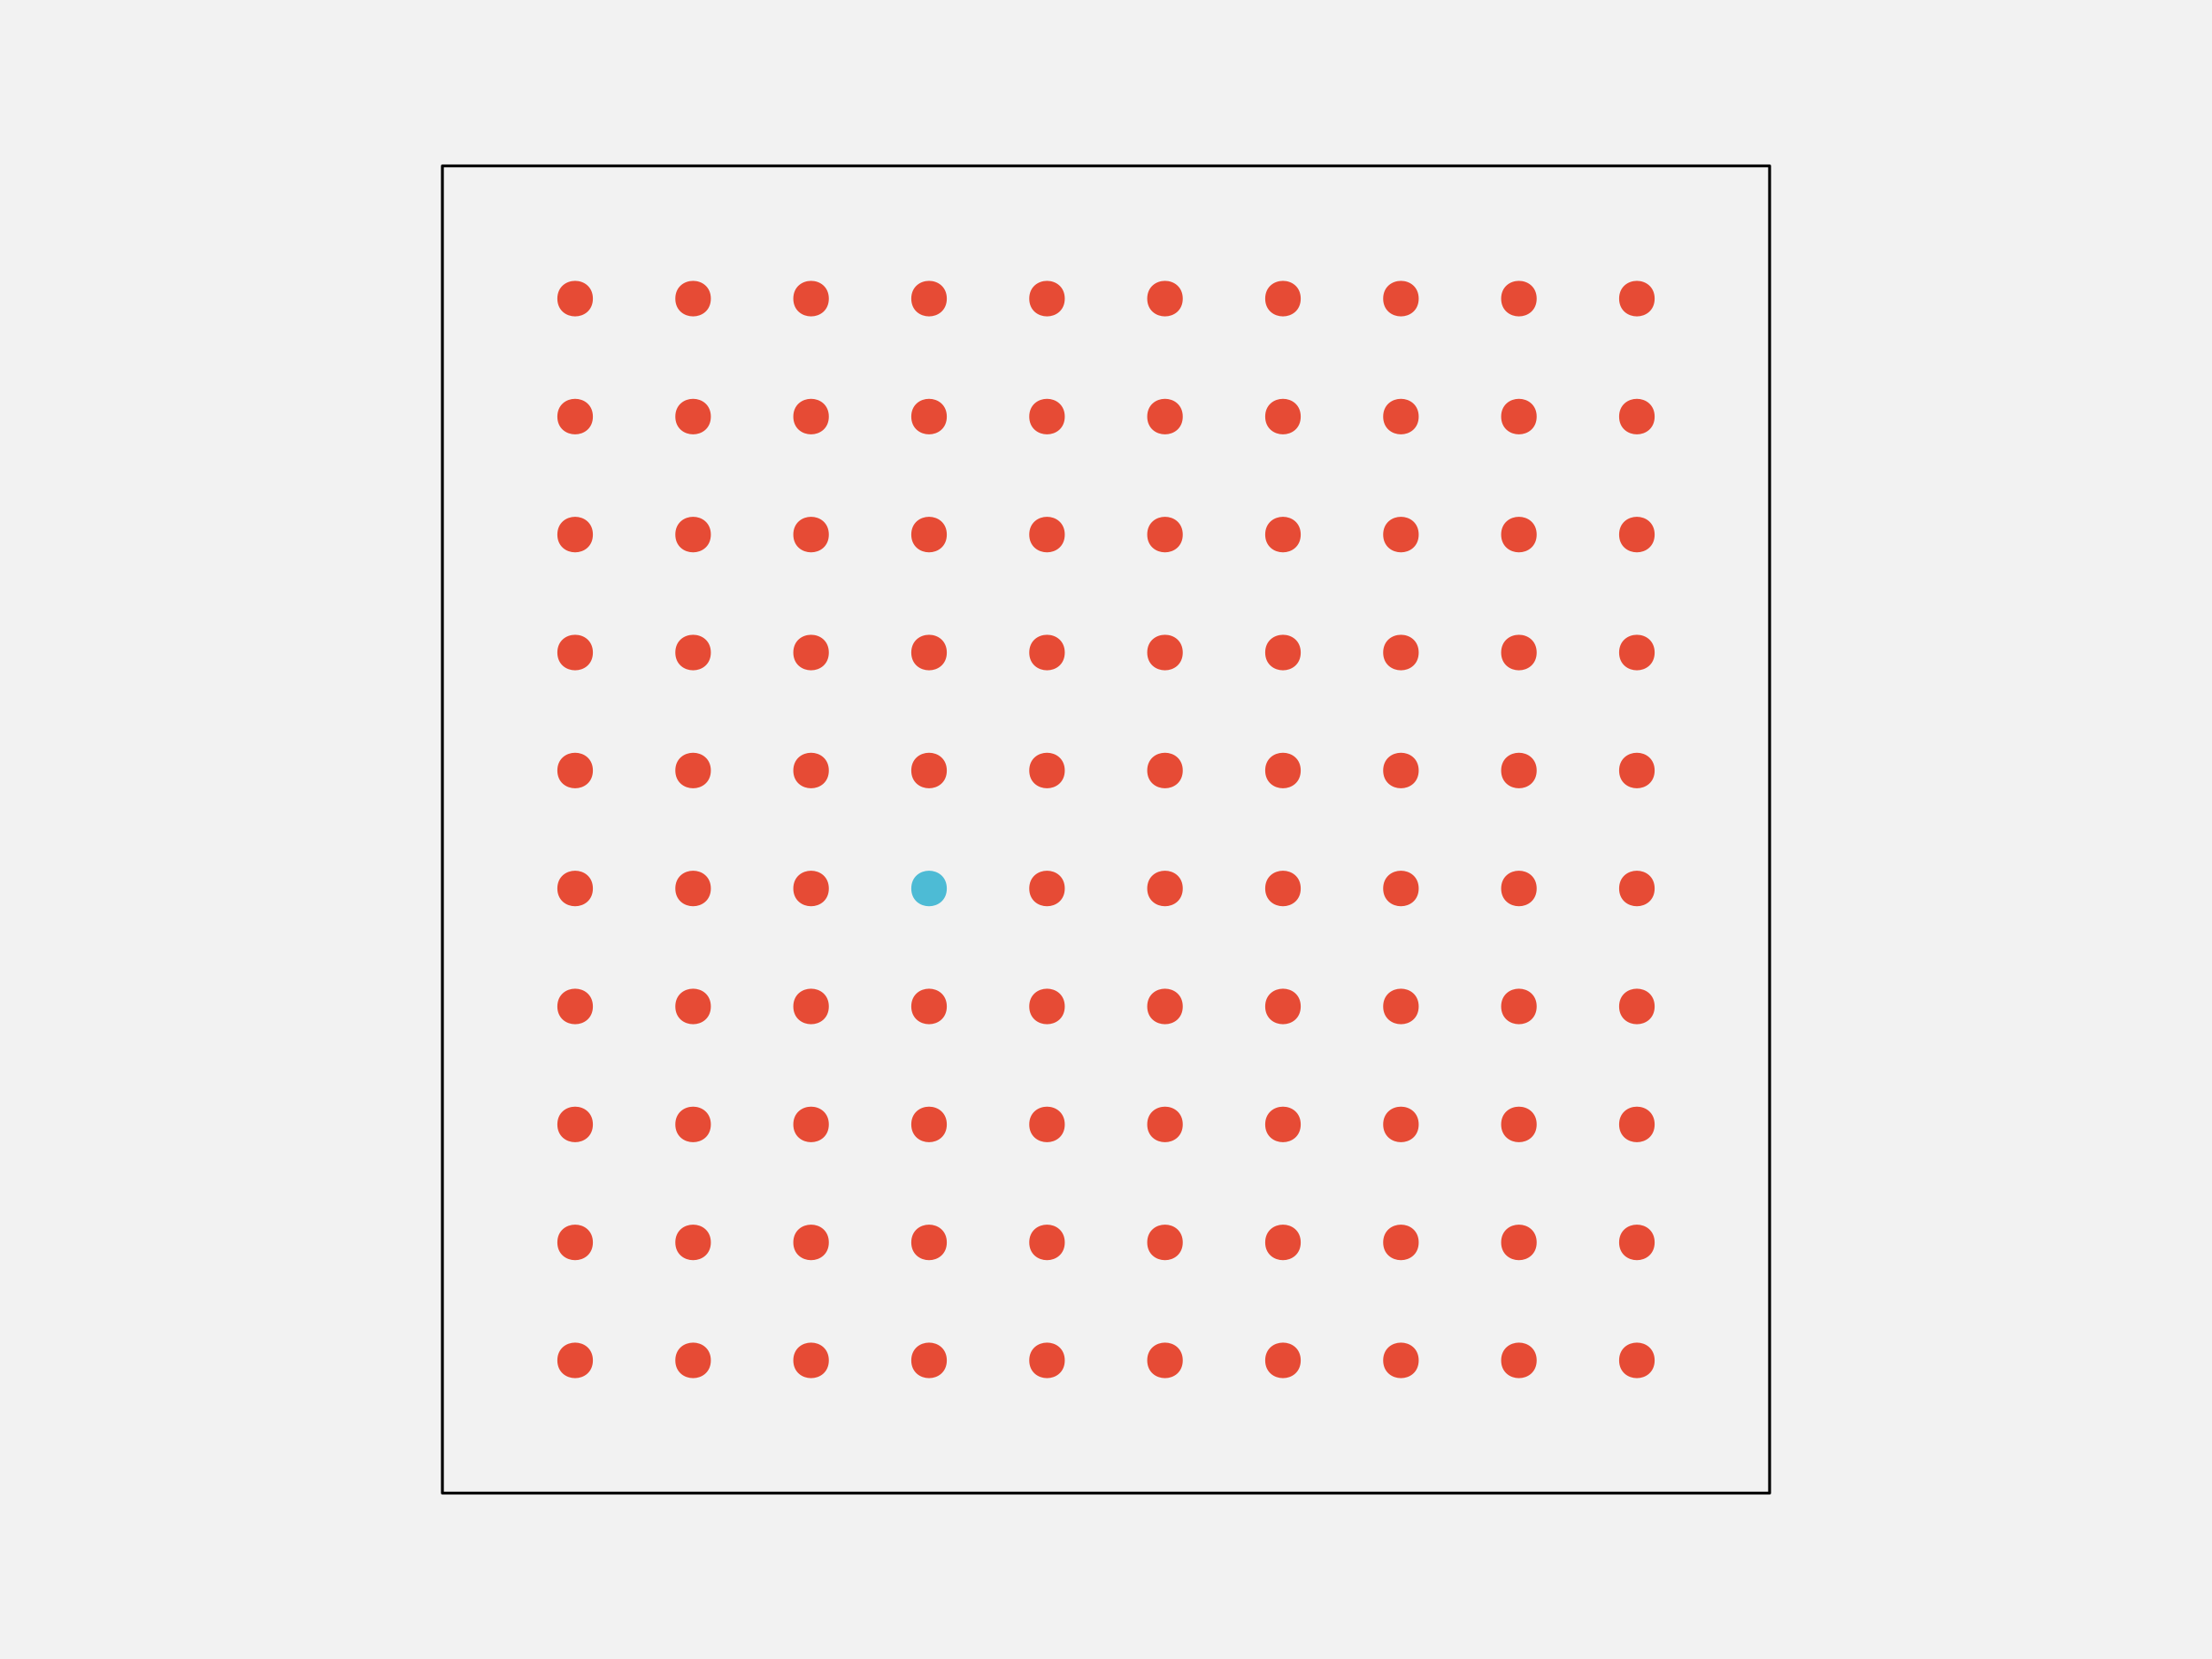
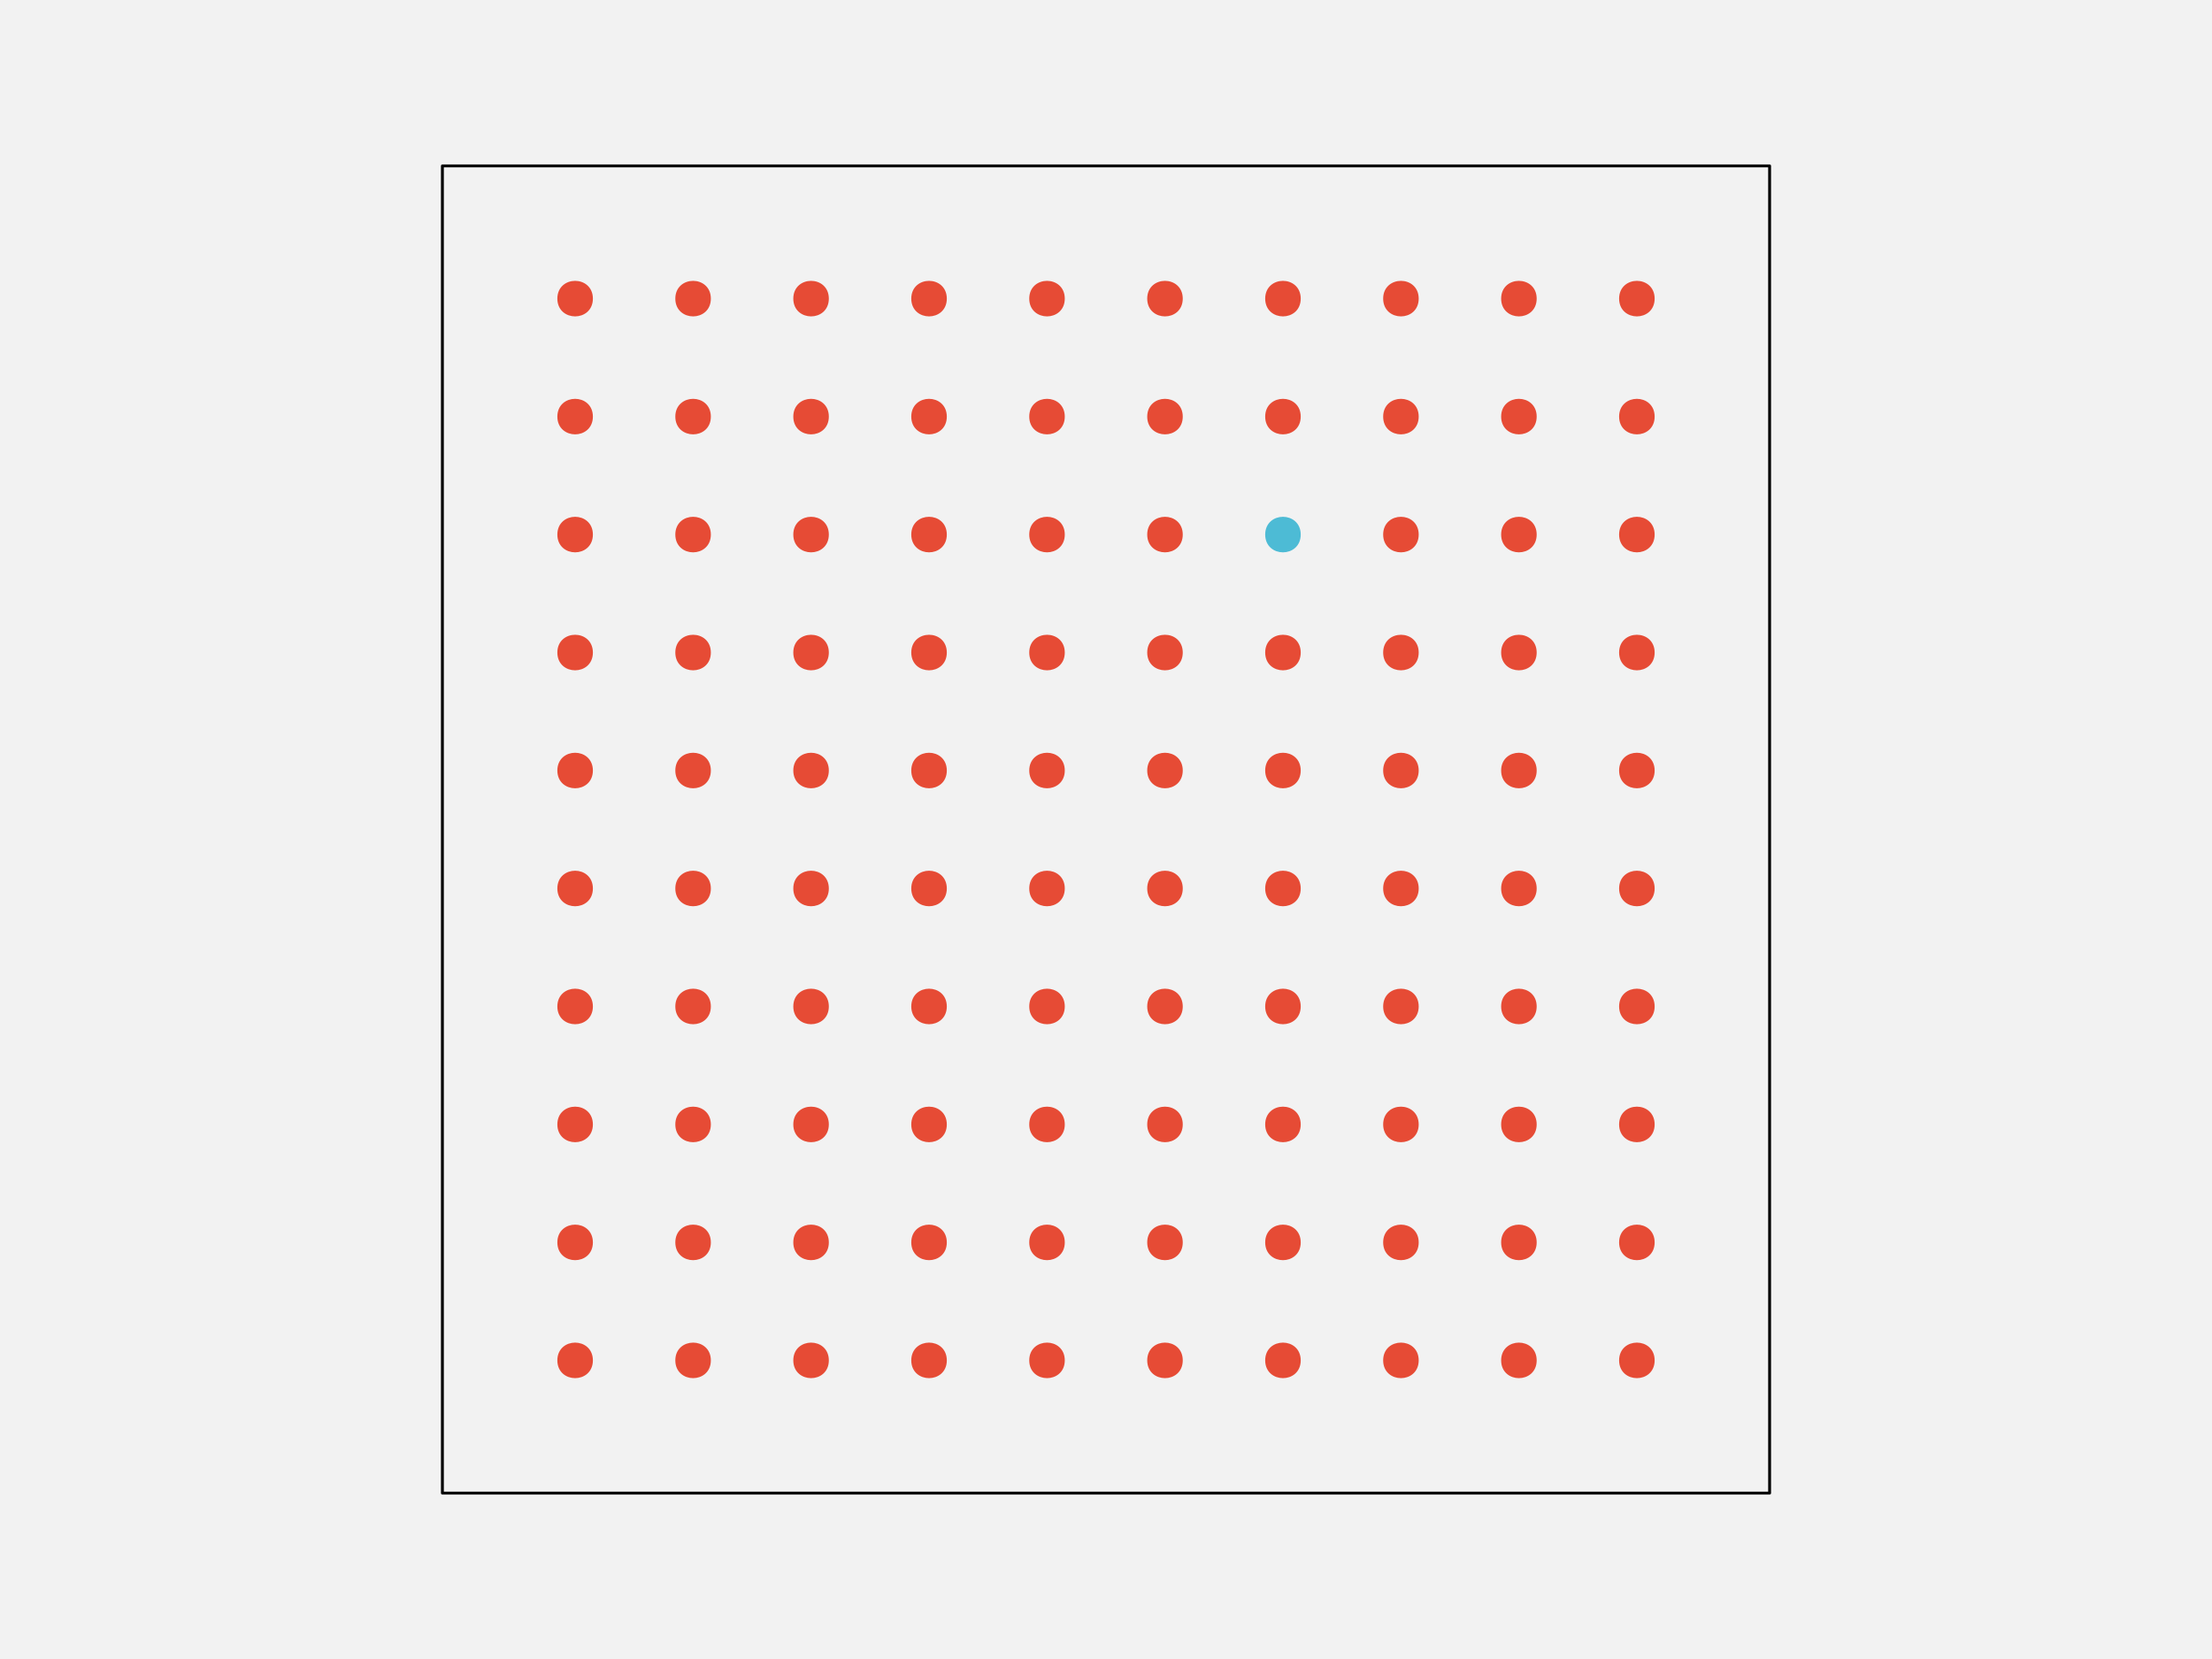
<svg xmlns="http://www.w3.org/2000/svg" width="576pt" height="432pt" viewBox="0 0 576 432" version="1.1">
  <g id="surface108">
    <rect x="0" y="0" width="576" height="432" style="fill:rgb(94.902%,94.902%,94.902%);fill-opacity:1;stroke:none;" />
    <path style="fill-rule:nonzero;fill:rgb(94.902%,94.902%,94.902%);fill-opacity:1;stroke-width:0.75;stroke-linecap:round;stroke-linejoin:round;stroke:rgb(0%,0%,0%);stroke-opacity:1;stroke-miterlimit:10;" d="M 115.199 388.801 L 460.801 388.801 L 460.801 43.199 L 115.199 43.199 Z M 115.199 388.801 " />
    <path style="fill-rule:nonzero;fill:rgb(90.196%,29.412%,20.784%);fill-opacity:1;stroke-width:0.75;stroke-linecap:round;stroke-linejoin:round;stroke:rgb(90.196%,29.412%,20.784%);stroke-opacity:1;stroke-miterlimit:10;" d="M 154.012 354.238 C 154.012 359.91 145.508 359.91 145.508 354.238 C 145.508 348.57 154.012 348.57 154.012 354.238 " />
    <path style="fill-rule:nonzero;fill:rgb(90.196%,29.412%,20.784%);fill-opacity:1;stroke-width:0.75;stroke-linecap:round;stroke-linejoin:round;stroke:rgb(90.196%,29.412%,20.784%);stroke-opacity:1;stroke-miterlimit:10;" d="M 184.73 354.238 C 184.73 359.91 176.227 359.91 176.227 354.238 C 176.227 348.57 184.73 348.57 184.73 354.238 " />
    <path style="fill-rule:nonzero;fill:rgb(90.196%,29.412%,20.784%);fill-opacity:1;stroke-width:0.75;stroke-linecap:round;stroke-linejoin:round;stroke:rgb(90.196%,29.412%,20.784%);stroke-opacity:1;stroke-miterlimit:10;" d="M 215.453 354.238 C 215.453 359.91 206.949 359.91 206.949 354.238 C 206.949 348.57 215.453 348.57 215.453 354.238 " />
    <path style="fill-rule:nonzero;fill:rgb(90.196%,29.412%,20.784%);fill-opacity:1;stroke-width:0.75;stroke-linecap:round;stroke-linejoin:round;stroke:rgb(90.196%,29.412%,20.784%);stroke-opacity:1;stroke-miterlimit:10;" d="M 246.172 354.238 C 246.172 359.91 237.668 359.91 237.668 354.238 C 237.668 348.57 246.172 348.57 246.172 354.238 " />
    <path style="fill-rule:nonzero;fill:rgb(90.196%,29.412%,20.784%);fill-opacity:1;stroke-width:0.75;stroke-linecap:round;stroke-linejoin:round;stroke:rgb(90.196%,29.412%,20.784%);stroke-opacity:1;stroke-miterlimit:10;" d="M 276.891 354.238 C 276.891 359.91 268.387 359.91 268.387 354.238 C 268.387 348.57 276.891 348.57 276.891 354.238 " />
    <path style="fill-rule:nonzero;fill:rgb(90.196%,29.412%,20.784%);fill-opacity:1;stroke-width:0.75;stroke-linecap:round;stroke-linejoin:round;stroke:rgb(90.196%,29.412%,20.784%);stroke-opacity:1;stroke-miterlimit:10;" d="M 307.613 354.238 C 307.613 359.91 299.109 359.91 299.109 354.238 C 299.109 348.57 307.613 348.57 307.613 354.238 " />
    <path style="fill-rule:nonzero;fill:rgb(90.196%,29.412%,20.784%);fill-opacity:1;stroke-width:0.75;stroke-linecap:round;stroke-linejoin:round;stroke:rgb(90.196%,29.412%,20.784%);stroke-opacity:1;stroke-miterlimit:10;" d="M 338.332 354.238 C 338.332 359.91 329.828 359.91 329.828 354.238 C 329.828 348.57 338.332 348.57 338.332 354.238 " />
    <path style="fill-rule:nonzero;fill:rgb(90.196%,29.412%,20.784%);fill-opacity:1;stroke-width:0.75;stroke-linecap:round;stroke-linejoin:round;stroke:rgb(90.196%,29.412%,20.784%);stroke-opacity:1;stroke-miterlimit:10;" d="M 369.051 354.238 C 369.051 359.91 360.547 359.91 360.547 354.238 C 360.547 348.57 369.051 348.57 369.051 354.238 " />
    <path style="fill-rule:nonzero;fill:rgb(90.196%,29.412%,20.784%);fill-opacity:1;stroke-width:0.75;stroke-linecap:round;stroke-linejoin:round;stroke:rgb(90.196%,29.412%,20.784%);stroke-opacity:1;stroke-miterlimit:10;" d="M 399.773 354.238 C 399.773 359.91 391.27 359.91 391.27 354.238 C 391.27 348.57 399.773 348.57 399.773 354.238 " />
    <path style="fill-rule:nonzero;fill:rgb(90.196%,29.412%,20.784%);fill-opacity:1;stroke-width:0.75;stroke-linecap:round;stroke-linejoin:round;stroke:rgb(90.196%,29.412%,20.784%);stroke-opacity:1;stroke-miterlimit:10;" d="M 430.492 354.238 C 430.492 359.91 421.988 359.91 421.988 354.238 C 421.988 348.57 430.492 348.57 430.492 354.238 " />
    <path style="fill-rule:nonzero;fill:rgb(90.196%,29.412%,20.784%);fill-opacity:1;stroke-width:0.75;stroke-linecap:round;stroke-linejoin:round;stroke:rgb(90.196%,29.412%,20.784%);stroke-opacity:1;stroke-miterlimit:10;" d="M 154.012 323.52 C 154.012 329.188 145.508 329.188 145.508 323.52 C 145.508 317.852 154.012 317.852 154.012 323.52 " />
    <path style="fill-rule:nonzero;fill:rgb(90.196%,29.412%,20.784%);fill-opacity:1;stroke-width:0.75;stroke-linecap:round;stroke-linejoin:round;stroke:rgb(90.196%,29.412%,20.784%);stroke-opacity:1;stroke-miterlimit:10;" d="M 184.73 323.52 C 184.73 329.188 176.227 329.188 176.227 323.52 C 176.227 317.852 184.73 317.852 184.73 323.52 " />
    <path style="fill-rule:nonzero;fill:rgb(90.196%,29.412%,20.784%);fill-opacity:1;stroke-width:0.75;stroke-linecap:round;stroke-linejoin:round;stroke:rgb(90.196%,29.412%,20.784%);stroke-opacity:1;stroke-miterlimit:10;" d="M 215.453 323.52 C 215.453 329.188 206.949 329.188 206.949 323.52 C 206.949 317.852 215.453 317.852 215.453 323.52 " />
    <path style="fill-rule:nonzero;fill:rgb(90.196%,29.412%,20.784%);fill-opacity:1;stroke-width:0.75;stroke-linecap:round;stroke-linejoin:round;stroke:rgb(90.196%,29.412%,20.784%);stroke-opacity:1;stroke-miterlimit:10;" d="M 246.172 323.52 C 246.172 329.188 237.668 329.188 237.668 323.52 C 237.668 317.852 246.172 317.852 246.172 323.52 " />
    <path style="fill-rule:nonzero;fill:rgb(90.196%,29.412%,20.784%);fill-opacity:1;stroke-width:0.75;stroke-linecap:round;stroke-linejoin:round;stroke:rgb(90.196%,29.412%,20.784%);stroke-opacity:1;stroke-miterlimit:10;" d="M 276.891 323.52 C 276.891 329.188 268.387 329.188 268.387 323.52 C 268.387 317.852 276.891 317.852 276.891 323.52 " />
    <path style="fill-rule:nonzero;fill:rgb(90.196%,29.412%,20.784%);fill-opacity:1;stroke-width:0.75;stroke-linecap:round;stroke-linejoin:round;stroke:rgb(90.196%,29.412%,20.784%);stroke-opacity:1;stroke-miterlimit:10;" d="M 307.613 323.52 C 307.613 329.188 299.109 329.188 299.109 323.52 C 299.109 317.852 307.613 317.852 307.613 323.52 " />
    <path style="fill-rule:nonzero;fill:rgb(90.196%,29.412%,20.784%);fill-opacity:1;stroke-width:0.75;stroke-linecap:round;stroke-linejoin:round;stroke:rgb(90.196%,29.412%,20.784%);stroke-opacity:1;stroke-miterlimit:10;" d="M 338.332 323.52 C 338.332 329.188 329.828 329.188 329.828 323.52 C 329.828 317.852 338.332 317.852 338.332 323.52 " />
    <path style="fill-rule:nonzero;fill:rgb(90.196%,29.412%,20.784%);fill-opacity:1;stroke-width:0.75;stroke-linecap:round;stroke-linejoin:round;stroke:rgb(90.196%,29.412%,20.784%);stroke-opacity:1;stroke-miterlimit:10;" d="M 369.051 323.52 C 369.051 329.188 360.547 329.188 360.547 323.52 C 360.547 317.852 369.051 317.852 369.051 323.52 " />
    <path style="fill-rule:nonzero;fill:rgb(90.196%,29.412%,20.784%);fill-opacity:1;stroke-width:0.75;stroke-linecap:round;stroke-linejoin:round;stroke:rgb(90.196%,29.412%,20.784%);stroke-opacity:1;stroke-miterlimit:10;" d="M 399.773 323.52 C 399.773 329.188 391.27 329.188 391.27 323.52 C 391.27 317.852 399.773 317.852 399.773 323.52 " />
    <path style="fill-rule:nonzero;fill:rgb(90.196%,29.412%,20.784%);fill-opacity:1;stroke-width:0.75;stroke-linecap:round;stroke-linejoin:round;stroke:rgb(90.196%,29.412%,20.784%);stroke-opacity:1;stroke-miterlimit:10;" d="M 430.492 323.52 C 430.492 329.188 421.988 329.188 421.988 323.52 C 421.988 317.852 430.492 317.852 430.492 323.52 " />
    <path style="fill-rule:nonzero;fill:rgb(90.196%,29.412%,20.784%);fill-opacity:1;stroke-width:0.75;stroke-linecap:round;stroke-linejoin:round;stroke:rgb(90.196%,29.412%,20.784%);stroke-opacity:1;stroke-miterlimit:10;" d="M 154.012 292.801 C 154.012 298.469 145.508 298.469 145.508 292.801 C 145.508 287.129 154.012 287.129 154.012 292.801 " />
    <path style="fill-rule:nonzero;fill:rgb(90.196%,29.412%,20.784%);fill-opacity:1;stroke-width:0.75;stroke-linecap:round;stroke-linejoin:round;stroke:rgb(90.196%,29.412%,20.784%);stroke-opacity:1;stroke-miterlimit:10;" d="M 184.73 292.801 C 184.73 298.469 176.227 298.469 176.227 292.801 C 176.227 287.129 184.73 287.129 184.73 292.801 " />
    <path style="fill-rule:nonzero;fill:rgb(90.196%,29.412%,20.784%);fill-opacity:1;stroke-width:0.75;stroke-linecap:round;stroke-linejoin:round;stroke:rgb(90.196%,29.412%,20.784%);stroke-opacity:1;stroke-miterlimit:10;" d="M 215.453 292.801 C 215.453 298.469 206.949 298.469 206.949 292.801 C 206.949 287.129 215.453 287.129 215.453 292.801 " />
    <path style="fill-rule:nonzero;fill:rgb(90.196%,29.412%,20.784%);fill-opacity:1;stroke-width:0.75;stroke-linecap:round;stroke-linejoin:round;stroke:rgb(90.196%,29.412%,20.784%);stroke-opacity:1;stroke-miterlimit:10;" d="M 246.172 292.801 C 246.172 298.469 237.668 298.469 237.668 292.801 C 237.668 287.129 246.172 287.129 246.172 292.801 " />
    <path style="fill-rule:nonzero;fill:rgb(90.196%,29.412%,20.784%);fill-opacity:1;stroke-width:0.75;stroke-linecap:round;stroke-linejoin:round;stroke:rgb(90.196%,29.412%,20.784%);stroke-opacity:1;stroke-miterlimit:10;" d="M 276.891 292.801 C 276.891 298.469 268.387 298.469 268.387 292.801 C 268.387 287.129 276.891 287.129 276.891 292.801 " />
    <path style="fill-rule:nonzero;fill:rgb(90.196%,29.412%,20.784%);fill-opacity:1;stroke-width:0.75;stroke-linecap:round;stroke-linejoin:round;stroke:rgb(90.196%,29.412%,20.784%);stroke-opacity:1;stroke-miterlimit:10;" d="M 307.613 292.801 C 307.613 298.469 299.109 298.469 299.109 292.801 C 299.109 287.129 307.613 287.129 307.613 292.801 " />
    <path style="fill-rule:nonzero;fill:rgb(90.196%,29.412%,20.784%);fill-opacity:1;stroke-width:0.75;stroke-linecap:round;stroke-linejoin:round;stroke:rgb(90.196%,29.412%,20.784%);stroke-opacity:1;stroke-miterlimit:10;" d="M 338.332 292.801 C 338.332 298.469 329.828 298.469 329.828 292.801 C 329.828 287.129 338.332 287.129 338.332 292.801 " />
    <path style="fill-rule:nonzero;fill:rgb(90.196%,29.412%,20.784%);fill-opacity:1;stroke-width:0.75;stroke-linecap:round;stroke-linejoin:round;stroke:rgb(90.196%,29.412%,20.784%);stroke-opacity:1;stroke-miterlimit:10;" d="M 369.051 292.801 C 369.051 298.469 360.547 298.469 360.547 292.801 C 360.547 287.129 369.051 287.129 369.051 292.801 " />
    <path style="fill-rule:nonzero;fill:rgb(90.196%,29.412%,20.784%);fill-opacity:1;stroke-width:0.75;stroke-linecap:round;stroke-linejoin:round;stroke:rgb(90.196%,29.412%,20.784%);stroke-opacity:1;stroke-miterlimit:10;" d="M 399.773 292.801 C 399.773 298.469 391.27 298.469 391.27 292.801 C 391.27 287.129 399.773 287.129 399.773 292.801 " />
    <path style="fill-rule:nonzero;fill:rgb(90.196%,29.412%,20.784%);fill-opacity:1;stroke-width:0.75;stroke-linecap:round;stroke-linejoin:round;stroke:rgb(90.196%,29.412%,20.784%);stroke-opacity:1;stroke-miterlimit:10;" d="M 430.492 292.801 C 430.492 298.469 421.988 298.469 421.988 292.801 C 421.988 287.129 430.492 287.129 430.492 292.801 " />
    <path style="fill-rule:nonzero;fill:rgb(90.196%,29.412%,20.784%);fill-opacity:1;stroke-width:0.75;stroke-linecap:round;stroke-linejoin:round;stroke:rgb(90.196%,29.412%,20.784%);stroke-opacity:1;stroke-miterlimit:10;" d="M 154.012 262.078 C 154.012 267.75 145.508 267.75 145.508 262.078 C 145.508 256.41 154.012 256.41 154.012 262.078 " />
    <path style="fill-rule:nonzero;fill:rgb(90.196%,29.412%,20.784%);fill-opacity:1;stroke-width:0.75;stroke-linecap:round;stroke-linejoin:round;stroke:rgb(90.196%,29.412%,20.784%);stroke-opacity:1;stroke-miterlimit:10;" d="M 184.73 262.078 C 184.73 267.75 176.227 267.75 176.227 262.078 C 176.227 256.41 184.73 256.41 184.73 262.078 " />
    <path style="fill-rule:nonzero;fill:rgb(90.196%,29.412%,20.784%);fill-opacity:1;stroke-width:0.75;stroke-linecap:round;stroke-linejoin:round;stroke:rgb(90.196%,29.412%,20.784%);stroke-opacity:1;stroke-miterlimit:10;" d="M 215.453 262.078 C 215.453 267.75 206.949 267.75 206.949 262.078 C 206.949 256.41 215.453 256.41 215.453 262.078 " />
    <path style="fill-rule:nonzero;fill:rgb(90.196%,29.412%,20.784%);fill-opacity:1;stroke-width:0.75;stroke-linecap:round;stroke-linejoin:round;stroke:rgb(90.196%,29.412%,20.784%);stroke-opacity:1;stroke-miterlimit:10;" d="M 246.172 262.078 C 246.172 267.75 237.668 267.75 237.668 262.078 C 237.668 256.41 246.172 256.41 246.172 262.078 " />
    <path style="fill-rule:nonzero;fill:rgb(90.196%,29.412%,20.784%);fill-opacity:1;stroke-width:0.75;stroke-linecap:round;stroke-linejoin:round;stroke:rgb(90.196%,29.412%,20.784%);stroke-opacity:1;stroke-miterlimit:10;" d="M 276.891 262.078 C 276.891 267.75 268.387 267.75 268.387 262.078 C 268.387 256.41 276.891 256.41 276.891 262.078 " />
    <path style="fill-rule:nonzero;fill:rgb(90.196%,29.412%,20.784%);fill-opacity:1;stroke-width:0.75;stroke-linecap:round;stroke-linejoin:round;stroke:rgb(90.196%,29.412%,20.784%);stroke-opacity:1;stroke-miterlimit:10;" d="M 307.613 262.078 C 307.613 267.75 299.109 267.75 299.109 262.078 C 299.109 256.41 307.613 256.41 307.613 262.078 " />
    <path style="fill-rule:nonzero;fill:rgb(90.196%,29.412%,20.784%);fill-opacity:1;stroke-width:0.75;stroke-linecap:round;stroke-linejoin:round;stroke:rgb(90.196%,29.412%,20.784%);stroke-opacity:1;stroke-miterlimit:10;" d="M 338.332 262.078 C 338.332 267.75 329.828 267.75 329.828 262.078 C 329.828 256.41 338.332 256.41 338.332 262.078 " />
    <path style="fill-rule:nonzero;fill:rgb(90.196%,29.412%,20.784%);fill-opacity:1;stroke-width:0.75;stroke-linecap:round;stroke-linejoin:round;stroke:rgb(90.196%,29.412%,20.784%);stroke-opacity:1;stroke-miterlimit:10;" d="M 369.051 262.078 C 369.051 267.75 360.547 267.75 360.547 262.078 C 360.547 256.41 369.051 256.41 369.051 262.078 " />
    <path style="fill-rule:nonzero;fill:rgb(90.196%,29.412%,20.784%);fill-opacity:1;stroke-width:0.75;stroke-linecap:round;stroke-linejoin:round;stroke:rgb(90.196%,29.412%,20.784%);stroke-opacity:1;stroke-miterlimit:10;" d="M 399.773 262.078 C 399.773 267.75 391.27 267.75 391.27 262.078 C 391.27 256.41 399.773 256.41 399.773 262.078 " />
    <path style="fill-rule:nonzero;fill:rgb(90.196%,29.412%,20.784%);fill-opacity:1;stroke-width:0.75;stroke-linecap:round;stroke-linejoin:round;stroke:rgb(90.196%,29.412%,20.784%);stroke-opacity:1;stroke-miterlimit:10;" d="M 430.492 262.078 C 430.492 267.75 421.988 267.75 421.988 262.078 C 421.988 256.41 430.492 256.41 430.492 262.078 " />
    <path style="fill-rule:nonzero;fill:rgb(90.196%,29.412%,20.784%);fill-opacity:1;stroke-width:0.75;stroke-linecap:round;stroke-linejoin:round;stroke:rgb(90.196%,29.412%,20.784%);stroke-opacity:1;stroke-miterlimit:10;" d="M 154.012 231.359 C 154.012 237.027 145.508 237.027 145.508 231.359 C 145.508 225.691 154.012 225.691 154.012 231.359 " />
    <path style="fill-rule:nonzero;fill:rgb(90.196%,29.412%,20.784%);fill-opacity:1;stroke-width:0.75;stroke-linecap:round;stroke-linejoin:round;stroke:rgb(90.196%,29.412%,20.784%);stroke-opacity:1;stroke-miterlimit:10;" d="M 184.73 231.359 C 184.73 237.027 176.227 237.027 176.227 231.359 C 176.227 225.691 184.73 225.691 184.73 231.359 " />
    <path style="fill-rule:nonzero;fill:rgb(90.196%,29.412%,20.784%);fill-opacity:1;stroke-width:0.75;stroke-linecap:round;stroke-linejoin:round;stroke:rgb(90.196%,29.412%,20.784%);stroke-opacity:1;stroke-miterlimit:10;" d="M 215.453 231.359 C 215.453 237.027 206.949 237.027 206.949 231.359 C 206.949 225.691 215.453 225.691 215.453 231.359 " />
-     <path style="fill-rule:nonzero;fill:rgb(30.196%,73.333%,83.529%);fill-opacity:1;stroke-width:0.75;stroke-linecap:round;stroke-linejoin:round;stroke:rgb(30.196%,73.333%,83.529%);stroke-opacity:1;stroke-miterlimit:10;" d="M 246.172 231.359 C 246.172 237.027 237.668 237.027 237.668 231.359 C 237.668 225.691 246.172 225.691 246.172 231.359 " />
+     <path style="fill-rule:nonzero;fill:rgb(90.196%,29.412%,20.784%);fill-opacity:1;stroke-width:0.75;stroke-linecap:round;stroke-linejoin:round;stroke:rgb(90.196%,29.412%,20.784%);stroke-opacity:1;stroke-miterlimit:10;" d="M 246.172 231.359 C 246.172 237.027 237.668 237.027 237.668 231.359 C 237.668 225.691 246.172 225.691 246.172 231.359 " />
    <path style="fill-rule:nonzero;fill:rgb(90.196%,29.412%,20.784%);fill-opacity:1;stroke-width:0.75;stroke-linecap:round;stroke-linejoin:round;stroke:rgb(90.196%,29.412%,20.784%);stroke-opacity:1;stroke-miterlimit:10;" d="M 276.891 231.359 C 276.891 237.027 268.387 237.027 268.387 231.359 C 268.387 225.691 276.891 225.691 276.891 231.359 " />
    <path style="fill-rule:nonzero;fill:rgb(90.196%,29.412%,20.784%);fill-opacity:1;stroke-width:0.75;stroke-linecap:round;stroke-linejoin:round;stroke:rgb(90.196%,29.412%,20.784%);stroke-opacity:1;stroke-miterlimit:10;" d="M 307.613 231.359 C 307.613 237.027 299.109 237.027 299.109 231.359 C 299.109 225.691 307.613 225.691 307.613 231.359 " />
    <path style="fill-rule:nonzero;fill:rgb(90.196%,29.412%,20.784%);fill-opacity:1;stroke-width:0.75;stroke-linecap:round;stroke-linejoin:round;stroke:rgb(90.196%,29.412%,20.784%);stroke-opacity:1;stroke-miterlimit:10;" d="M 338.332 231.359 C 338.332 237.027 329.828 237.027 329.828 231.359 C 329.828 225.691 338.332 225.691 338.332 231.359 " />
    <path style="fill-rule:nonzero;fill:rgb(90.196%,29.412%,20.784%);fill-opacity:1;stroke-width:0.75;stroke-linecap:round;stroke-linejoin:round;stroke:rgb(90.196%,29.412%,20.784%);stroke-opacity:1;stroke-miterlimit:10;" d="M 369.051 231.359 C 369.051 237.027 360.547 237.027 360.547 231.359 C 360.547 225.691 369.051 225.691 369.051 231.359 " />
    <path style="fill-rule:nonzero;fill:rgb(90.196%,29.412%,20.784%);fill-opacity:1;stroke-width:0.75;stroke-linecap:round;stroke-linejoin:round;stroke:rgb(90.196%,29.412%,20.784%);stroke-opacity:1;stroke-miterlimit:10;" d="M 399.773 231.359 C 399.773 237.027 391.27 237.027 391.27 231.359 C 391.27 225.691 399.773 225.691 399.773 231.359 " />
    <path style="fill-rule:nonzero;fill:rgb(90.196%,29.412%,20.784%);fill-opacity:1;stroke-width:0.75;stroke-linecap:round;stroke-linejoin:round;stroke:rgb(90.196%,29.412%,20.784%);stroke-opacity:1;stroke-miterlimit:10;" d="M 430.492 231.359 C 430.492 237.027 421.988 237.027 421.988 231.359 C 421.988 225.691 430.492 225.691 430.492 231.359 " />
    <path style="fill-rule:nonzero;fill:rgb(90.196%,29.412%,20.784%);fill-opacity:1;stroke-width:0.75;stroke-linecap:round;stroke-linejoin:round;stroke:rgb(90.196%,29.412%,20.784%);stroke-opacity:1;stroke-miterlimit:10;" d="M 154.012 200.641 C 154.012 206.309 145.508 206.309 145.508 200.641 C 145.508 194.973 154.012 194.973 154.012 200.641 " />
    <path style="fill-rule:nonzero;fill:rgb(90.196%,29.412%,20.784%);fill-opacity:1;stroke-width:0.75;stroke-linecap:round;stroke-linejoin:round;stroke:rgb(90.196%,29.412%,20.784%);stroke-opacity:1;stroke-miterlimit:10;" d="M 184.73 200.641 C 184.73 206.309 176.227 206.309 176.227 200.641 C 176.227 194.973 184.73 194.973 184.73 200.641 " />
    <path style="fill-rule:nonzero;fill:rgb(90.196%,29.412%,20.784%);fill-opacity:1;stroke-width:0.75;stroke-linecap:round;stroke-linejoin:round;stroke:rgb(90.196%,29.412%,20.784%);stroke-opacity:1;stroke-miterlimit:10;" d="M 215.453 200.641 C 215.453 206.309 206.949 206.309 206.949 200.641 C 206.949 194.973 215.453 194.973 215.453 200.641 " />
    <path style="fill-rule:nonzero;fill:rgb(90.196%,29.412%,20.784%);fill-opacity:1;stroke-width:0.75;stroke-linecap:round;stroke-linejoin:round;stroke:rgb(90.196%,29.412%,20.784%);stroke-opacity:1;stroke-miterlimit:10;" d="M 246.172 200.641 C 246.172 206.309 237.668 206.309 237.668 200.641 C 237.668 194.973 246.172 194.973 246.172 200.641 " />
    <path style="fill-rule:nonzero;fill:rgb(90.196%,29.412%,20.784%);fill-opacity:1;stroke-width:0.75;stroke-linecap:round;stroke-linejoin:round;stroke:rgb(90.196%,29.412%,20.784%);stroke-opacity:1;stroke-miterlimit:10;" d="M 276.891 200.641 C 276.891 206.309 268.387 206.309 268.387 200.641 C 268.387 194.973 276.891 194.973 276.891 200.641 " />
    <path style="fill-rule:nonzero;fill:rgb(90.196%,29.412%,20.784%);fill-opacity:1;stroke-width:0.75;stroke-linecap:round;stroke-linejoin:round;stroke:rgb(90.196%,29.412%,20.784%);stroke-opacity:1;stroke-miterlimit:10;" d="M 307.613 200.641 C 307.613 206.309 299.109 206.309 299.109 200.641 C 299.109 194.973 307.613 194.973 307.613 200.641 " />
    <path style="fill-rule:nonzero;fill:rgb(90.196%,29.412%,20.784%);fill-opacity:1;stroke-width:0.75;stroke-linecap:round;stroke-linejoin:round;stroke:rgb(90.196%,29.412%,20.784%);stroke-opacity:1;stroke-miterlimit:10;" d="M 338.332 200.641 C 338.332 206.309 329.828 206.309 329.828 200.641 C 329.828 194.973 338.332 194.973 338.332 200.641 " />
    <path style="fill-rule:nonzero;fill:rgb(90.196%,29.412%,20.784%);fill-opacity:1;stroke-width:0.75;stroke-linecap:round;stroke-linejoin:round;stroke:rgb(90.196%,29.412%,20.784%);stroke-opacity:1;stroke-miterlimit:10;" d="M 369.051 200.641 C 369.051 206.309 360.547 206.309 360.547 200.641 C 360.547 194.973 369.051 194.973 369.051 200.641 " />
    <path style="fill-rule:nonzero;fill:rgb(90.196%,29.412%,20.784%);fill-opacity:1;stroke-width:0.75;stroke-linecap:round;stroke-linejoin:round;stroke:rgb(90.196%,29.412%,20.784%);stroke-opacity:1;stroke-miterlimit:10;" d="M 399.773 200.641 C 399.773 206.309 391.27 206.309 391.27 200.641 C 391.27 194.973 399.773 194.973 399.773 200.641 " />
    <path style="fill-rule:nonzero;fill:rgb(90.196%,29.412%,20.784%);fill-opacity:1;stroke-width:0.75;stroke-linecap:round;stroke-linejoin:round;stroke:rgb(90.196%,29.412%,20.784%);stroke-opacity:1;stroke-miterlimit:10;" d="M 430.492 200.641 C 430.492 206.309 421.988 206.309 421.988 200.641 C 421.988 194.973 430.492 194.973 430.492 200.641 " />
    <path style="fill-rule:nonzero;fill:rgb(90.196%,29.412%,20.784%);fill-opacity:1;stroke-width:0.75;stroke-linecap:round;stroke-linejoin:round;stroke:rgb(90.196%,29.412%,20.784%);stroke-opacity:1;stroke-miterlimit:10;" d="M 154.012 169.922 C 154.012 175.59 145.508 175.59 145.508 169.922 C 145.508 164.25 154.012 164.25 154.012 169.922 " />
    <path style="fill-rule:nonzero;fill:rgb(90.196%,29.412%,20.784%);fill-opacity:1;stroke-width:0.75;stroke-linecap:round;stroke-linejoin:round;stroke:rgb(90.196%,29.412%,20.784%);stroke-opacity:1;stroke-miterlimit:10;" d="M 184.73 169.922 C 184.73 175.59 176.227 175.59 176.227 169.922 C 176.227 164.25 184.73 164.25 184.73 169.922 " />
    <path style="fill-rule:nonzero;fill:rgb(90.196%,29.412%,20.784%);fill-opacity:1;stroke-width:0.75;stroke-linecap:round;stroke-linejoin:round;stroke:rgb(90.196%,29.412%,20.784%);stroke-opacity:1;stroke-miterlimit:10;" d="M 215.453 169.922 C 215.453 175.59 206.949 175.59 206.949 169.922 C 206.949 164.25 215.453 164.25 215.453 169.922 " />
    <path style="fill-rule:nonzero;fill:rgb(90.196%,29.412%,20.784%);fill-opacity:1;stroke-width:0.75;stroke-linecap:round;stroke-linejoin:round;stroke:rgb(90.196%,29.412%,20.784%);stroke-opacity:1;stroke-miterlimit:10;" d="M 246.172 169.922 C 246.172 175.59 237.668 175.59 237.668 169.922 C 237.668 164.25 246.172 164.25 246.172 169.922 " />
    <path style="fill-rule:nonzero;fill:rgb(90.196%,29.412%,20.784%);fill-opacity:1;stroke-width:0.75;stroke-linecap:round;stroke-linejoin:round;stroke:rgb(90.196%,29.412%,20.784%);stroke-opacity:1;stroke-miterlimit:10;" d="M 276.891 169.922 C 276.891 175.59 268.387 175.59 268.387 169.922 C 268.387 164.25 276.891 164.25 276.891 169.922 " />
    <path style="fill-rule:nonzero;fill:rgb(90.196%,29.412%,20.784%);fill-opacity:1;stroke-width:0.75;stroke-linecap:round;stroke-linejoin:round;stroke:rgb(90.196%,29.412%,20.784%);stroke-opacity:1;stroke-miterlimit:10;" d="M 307.613 169.922 C 307.613 175.59 299.109 175.59 299.109 169.922 C 299.109 164.25 307.613 164.25 307.613 169.922 " />
    <path style="fill-rule:nonzero;fill:rgb(90.196%,29.412%,20.784%);fill-opacity:1;stroke-width:0.75;stroke-linecap:round;stroke-linejoin:round;stroke:rgb(90.196%,29.412%,20.784%);stroke-opacity:1;stroke-miterlimit:10;" d="M 338.332 169.922 C 338.332 175.59 329.828 175.59 329.828 169.922 C 329.828 164.25 338.332 164.25 338.332 169.922 " />
    <path style="fill-rule:nonzero;fill:rgb(90.196%,29.412%,20.784%);fill-opacity:1;stroke-width:0.75;stroke-linecap:round;stroke-linejoin:round;stroke:rgb(90.196%,29.412%,20.784%);stroke-opacity:1;stroke-miterlimit:10;" d="M 369.051 169.922 C 369.051 175.59 360.547 175.59 360.547 169.922 C 360.547 164.25 369.051 164.25 369.051 169.922 " />
    <path style="fill-rule:nonzero;fill:rgb(90.196%,29.412%,20.784%);fill-opacity:1;stroke-width:0.75;stroke-linecap:round;stroke-linejoin:round;stroke:rgb(90.196%,29.412%,20.784%);stroke-opacity:1;stroke-miterlimit:10;" d="M 399.773 169.922 C 399.773 175.59 391.27 175.59 391.27 169.922 C 391.27 164.25 399.773 164.25 399.773 169.922 " />
    <path style="fill-rule:nonzero;fill:rgb(90.196%,29.412%,20.784%);fill-opacity:1;stroke-width:0.75;stroke-linecap:round;stroke-linejoin:round;stroke:rgb(90.196%,29.412%,20.784%);stroke-opacity:1;stroke-miterlimit:10;" d="M 430.492 169.922 C 430.492 175.59 421.988 175.59 421.988 169.922 C 421.988 164.25 430.492 164.25 430.492 169.922 " />
    <path style="fill-rule:nonzero;fill:rgb(90.196%,29.412%,20.784%);fill-opacity:1;stroke-width:0.75;stroke-linecap:round;stroke-linejoin:round;stroke:rgb(90.196%,29.412%,20.784%);stroke-opacity:1;stroke-miterlimit:10;" d="M 154.012 139.199 C 154.012 144.871 145.508 144.871 145.508 139.199 C 145.508 133.531 154.012 133.531 154.012 139.199 " />
    <path style="fill-rule:nonzero;fill:rgb(90.196%,29.412%,20.784%);fill-opacity:1;stroke-width:0.75;stroke-linecap:round;stroke-linejoin:round;stroke:rgb(90.196%,29.412%,20.784%);stroke-opacity:1;stroke-miterlimit:10;" d="M 184.73 139.199 C 184.73 144.871 176.227 144.871 176.227 139.199 C 176.227 133.531 184.73 133.531 184.73 139.199 " />
    <path style="fill-rule:nonzero;fill:rgb(90.196%,29.412%,20.784%);fill-opacity:1;stroke-width:0.75;stroke-linecap:round;stroke-linejoin:round;stroke:rgb(90.196%,29.412%,20.784%);stroke-opacity:1;stroke-miterlimit:10;" d="M 215.453 139.199 C 215.453 144.871 206.949 144.871 206.949 139.199 C 206.949 133.531 215.453 133.531 215.453 139.199 " />
    <path style="fill-rule:nonzero;fill:rgb(90.196%,29.412%,20.784%);fill-opacity:1;stroke-width:0.75;stroke-linecap:round;stroke-linejoin:round;stroke:rgb(90.196%,29.412%,20.784%);stroke-opacity:1;stroke-miterlimit:10;" d="M 246.172 139.199 C 246.172 144.871 237.668 144.871 237.668 139.199 C 237.668 133.531 246.172 133.531 246.172 139.199 " />
    <path style="fill-rule:nonzero;fill:rgb(90.196%,29.412%,20.784%);fill-opacity:1;stroke-width:0.75;stroke-linecap:round;stroke-linejoin:round;stroke:rgb(90.196%,29.412%,20.784%);stroke-opacity:1;stroke-miterlimit:10;" d="M 276.891 139.199 C 276.891 144.871 268.387 144.871 268.387 139.199 C 268.387 133.531 276.891 133.531 276.891 139.199 " />
    <path style="fill-rule:nonzero;fill:rgb(90.196%,29.412%,20.784%);fill-opacity:1;stroke-width:0.75;stroke-linecap:round;stroke-linejoin:round;stroke:rgb(90.196%,29.412%,20.784%);stroke-opacity:1;stroke-miterlimit:10;" d="M 307.613 139.199 C 307.613 144.871 299.109 144.871 299.109 139.199 C 299.109 133.531 307.613 133.531 307.613 139.199 " />
-     <path style="fill-rule:nonzero;fill:rgb(90.196%,29.412%,20.784%);fill-opacity:1;stroke-width:0.75;stroke-linecap:round;stroke-linejoin:round;stroke:rgb(90.196%,29.412%,20.784%);stroke-opacity:1;stroke-miterlimit:10;" d="M 338.332 139.199 C 338.332 144.871 329.828 144.871 329.828 139.199 C 329.828 133.531 338.332 133.531 338.332 139.199 " />
+     <path style="fill-rule:nonzero;fill:rgb(30.196%,73.333%,83.529%);fill-opacity:1;stroke-width:0.75;stroke-linecap:round;stroke-linejoin:round;stroke:rgb(30.196%,73.333%,83.529%);stroke-opacity:1;stroke-miterlimit:10;" d="M 338.332 139.199 C 338.332 144.871 329.828 144.871 329.828 139.199 C 329.828 133.531 338.332 133.531 338.332 139.199 " />
    <path style="fill-rule:nonzero;fill:rgb(90.196%,29.412%,20.784%);fill-opacity:1;stroke-width:0.75;stroke-linecap:round;stroke-linejoin:round;stroke:rgb(90.196%,29.412%,20.784%);stroke-opacity:1;stroke-miterlimit:10;" d="M 369.051 139.199 C 369.051 144.871 360.547 144.871 360.547 139.199 C 360.547 133.531 369.051 133.531 369.051 139.199 " />
    <path style="fill-rule:nonzero;fill:rgb(90.196%,29.412%,20.784%);fill-opacity:1;stroke-width:0.75;stroke-linecap:round;stroke-linejoin:round;stroke:rgb(90.196%,29.412%,20.784%);stroke-opacity:1;stroke-miterlimit:10;" d="M 399.773 139.199 C 399.773 144.871 391.27 144.871 391.27 139.199 C 391.27 133.531 399.773 133.531 399.773 139.199 " />
    <path style="fill-rule:nonzero;fill:rgb(90.196%,29.412%,20.784%);fill-opacity:1;stroke-width:0.75;stroke-linecap:round;stroke-linejoin:round;stroke:rgb(90.196%,29.412%,20.784%);stroke-opacity:1;stroke-miterlimit:10;" d="M 430.492 139.199 C 430.492 144.871 421.988 144.871 421.988 139.199 C 421.988 133.531 430.492 133.531 430.492 139.199 " />
    <path style="fill-rule:nonzero;fill:rgb(90.196%,29.412%,20.784%);fill-opacity:1;stroke-width:0.75;stroke-linecap:round;stroke-linejoin:round;stroke:rgb(90.196%,29.412%,20.784%);stroke-opacity:1;stroke-miterlimit:10;" d="M 154.012 108.48 C 154.012 114.148 145.508 114.148 145.508 108.48 C 145.508 102.812 154.012 102.812 154.012 108.48 " />
    <path style="fill-rule:nonzero;fill:rgb(90.196%,29.412%,20.784%);fill-opacity:1;stroke-width:0.75;stroke-linecap:round;stroke-linejoin:round;stroke:rgb(90.196%,29.412%,20.784%);stroke-opacity:1;stroke-miterlimit:10;" d="M 184.73 108.48 C 184.73 114.148 176.227 114.148 176.227 108.48 C 176.227 102.812 184.73 102.812 184.73 108.48 " />
    <path style="fill-rule:nonzero;fill:rgb(90.196%,29.412%,20.784%);fill-opacity:1;stroke-width:0.75;stroke-linecap:round;stroke-linejoin:round;stroke:rgb(90.196%,29.412%,20.784%);stroke-opacity:1;stroke-miterlimit:10;" d="M 215.453 108.48 C 215.453 114.148 206.949 114.148 206.949 108.48 C 206.949 102.812 215.453 102.812 215.453 108.48 " />
    <path style="fill-rule:nonzero;fill:rgb(90.196%,29.412%,20.784%);fill-opacity:1;stroke-width:0.75;stroke-linecap:round;stroke-linejoin:round;stroke:rgb(90.196%,29.412%,20.784%);stroke-opacity:1;stroke-miterlimit:10;" d="M 246.172 108.48 C 246.172 114.148 237.668 114.148 237.668 108.48 C 237.668 102.812 246.172 102.812 246.172 108.48 " />
    <path style="fill-rule:nonzero;fill:rgb(90.196%,29.412%,20.784%);fill-opacity:1;stroke-width:0.75;stroke-linecap:round;stroke-linejoin:round;stroke:rgb(90.196%,29.412%,20.784%);stroke-opacity:1;stroke-miterlimit:10;" d="M 276.891 108.48 C 276.891 114.148 268.387 114.148 268.387 108.48 C 268.387 102.812 276.891 102.812 276.891 108.48 " />
    <path style="fill-rule:nonzero;fill:rgb(90.196%,29.412%,20.784%);fill-opacity:1;stroke-width:0.75;stroke-linecap:round;stroke-linejoin:round;stroke:rgb(90.196%,29.412%,20.784%);stroke-opacity:1;stroke-miterlimit:10;" d="M 307.613 108.48 C 307.613 114.148 299.109 114.148 299.109 108.48 C 299.109 102.812 307.613 102.812 307.613 108.48 " />
    <path style="fill-rule:nonzero;fill:rgb(90.196%,29.412%,20.784%);fill-opacity:1;stroke-width:0.75;stroke-linecap:round;stroke-linejoin:round;stroke:rgb(90.196%,29.412%,20.784%);stroke-opacity:1;stroke-miterlimit:10;" d="M 338.332 108.48 C 338.332 114.148 329.828 114.148 329.828 108.48 C 329.828 102.812 338.332 102.812 338.332 108.48 " />
    <path style="fill-rule:nonzero;fill:rgb(90.196%,29.412%,20.784%);fill-opacity:1;stroke-width:0.75;stroke-linecap:round;stroke-linejoin:round;stroke:rgb(90.196%,29.412%,20.784%);stroke-opacity:1;stroke-miterlimit:10;" d="M 369.051 108.48 C 369.051 114.148 360.547 114.148 360.547 108.48 C 360.547 102.812 369.051 102.812 369.051 108.48 " />
    <path style="fill-rule:nonzero;fill:rgb(90.196%,29.412%,20.784%);fill-opacity:1;stroke-width:0.75;stroke-linecap:round;stroke-linejoin:round;stroke:rgb(90.196%,29.412%,20.784%);stroke-opacity:1;stroke-miterlimit:10;" d="M 399.773 108.48 C 399.773 114.148 391.27 114.148 391.27 108.48 C 391.27 102.812 399.773 102.812 399.773 108.48 " />
    <path style="fill-rule:nonzero;fill:rgb(90.196%,29.412%,20.784%);fill-opacity:1;stroke-width:0.75;stroke-linecap:round;stroke-linejoin:round;stroke:rgb(90.196%,29.412%,20.784%);stroke-opacity:1;stroke-miterlimit:10;" d="M 430.492 108.48 C 430.492 114.148 421.988 114.148 421.988 108.48 C 421.988 102.812 430.492 102.812 430.492 108.48 " />
    <path style="fill-rule:nonzero;fill:rgb(90.196%,29.412%,20.784%);fill-opacity:1;stroke-width:0.75;stroke-linecap:round;stroke-linejoin:round;stroke:rgb(90.196%,29.412%,20.784%);stroke-opacity:1;stroke-miterlimit:10;" d="M 154.012 77.762 C 154.012 83.43 145.508 83.43 145.508 77.762 C 145.508 72.09 154.012 72.09 154.012 77.762 " />
    <path style="fill-rule:nonzero;fill:rgb(90.196%,29.412%,20.784%);fill-opacity:1;stroke-width:0.75;stroke-linecap:round;stroke-linejoin:round;stroke:rgb(90.196%,29.412%,20.784%);stroke-opacity:1;stroke-miterlimit:10;" d="M 184.73 77.762 C 184.73 83.43 176.227 83.43 176.227 77.762 C 176.227 72.09 184.73 72.09 184.73 77.762 " />
    <path style="fill-rule:nonzero;fill:rgb(90.196%,29.412%,20.784%);fill-opacity:1;stroke-width:0.75;stroke-linecap:round;stroke-linejoin:round;stroke:rgb(90.196%,29.412%,20.784%);stroke-opacity:1;stroke-miterlimit:10;" d="M 215.453 77.762 C 215.453 83.43 206.949 83.43 206.949 77.762 C 206.949 72.09 215.453 72.09 215.453 77.762 " />
    <path style="fill-rule:nonzero;fill:rgb(90.196%,29.412%,20.784%);fill-opacity:1;stroke-width:0.75;stroke-linecap:round;stroke-linejoin:round;stroke:rgb(90.196%,29.412%,20.784%);stroke-opacity:1;stroke-miterlimit:10;" d="M 246.172 77.762 C 246.172 83.43 237.668 83.43 237.668 77.762 C 237.668 72.09 246.172 72.09 246.172 77.762 " />
    <path style="fill-rule:nonzero;fill:rgb(90.196%,29.412%,20.784%);fill-opacity:1;stroke-width:0.75;stroke-linecap:round;stroke-linejoin:round;stroke:rgb(90.196%,29.412%,20.784%);stroke-opacity:1;stroke-miterlimit:10;" d="M 276.891 77.762 C 276.891 83.43 268.387 83.43 268.387 77.762 C 268.387 72.09 276.891 72.09 276.891 77.762 " />
    <path style="fill-rule:nonzero;fill:rgb(90.196%,29.412%,20.784%);fill-opacity:1;stroke-width:0.75;stroke-linecap:round;stroke-linejoin:round;stroke:rgb(90.196%,29.412%,20.784%);stroke-opacity:1;stroke-miterlimit:10;" d="M 307.613 77.762 C 307.613 83.43 299.109 83.43 299.109 77.762 C 299.109 72.09 307.613 72.09 307.613 77.762 " />
    <path style="fill-rule:nonzero;fill:rgb(90.196%,29.412%,20.784%);fill-opacity:1;stroke-width:0.75;stroke-linecap:round;stroke-linejoin:round;stroke:rgb(90.196%,29.412%,20.784%);stroke-opacity:1;stroke-miterlimit:10;" d="M 338.332 77.762 C 338.332 83.43 329.828 83.43 329.828 77.762 C 329.828 72.09 338.332 72.09 338.332 77.762 " />
    <path style="fill-rule:nonzero;fill:rgb(90.196%,29.412%,20.784%);fill-opacity:1;stroke-width:0.75;stroke-linecap:round;stroke-linejoin:round;stroke:rgb(90.196%,29.412%,20.784%);stroke-opacity:1;stroke-miterlimit:10;" d="M 369.051 77.762 C 369.051 83.43 360.547 83.43 360.547 77.762 C 360.547 72.09 369.051 72.09 369.051 77.762 " />
    <path style="fill-rule:nonzero;fill:rgb(90.196%,29.412%,20.784%);fill-opacity:1;stroke-width:0.75;stroke-linecap:round;stroke-linejoin:round;stroke:rgb(90.196%,29.412%,20.784%);stroke-opacity:1;stroke-miterlimit:10;" d="M 399.773 77.762 C 399.773 83.43 391.27 83.43 391.27 77.762 C 391.27 72.09 399.773 72.09 399.773 77.762 " />
    <path style="fill-rule:nonzero;fill:rgb(90.196%,29.412%,20.784%);fill-opacity:1;stroke-width:0.75;stroke-linecap:round;stroke-linejoin:round;stroke:rgb(90.196%,29.412%,20.784%);stroke-opacity:1;stroke-miterlimit:10;" d="M 430.492 77.762 C 430.492 83.43 421.988 83.43 421.988 77.762 C 421.988 72.09 430.492 72.09 430.492 77.762 " />
  </g>
</svg>
